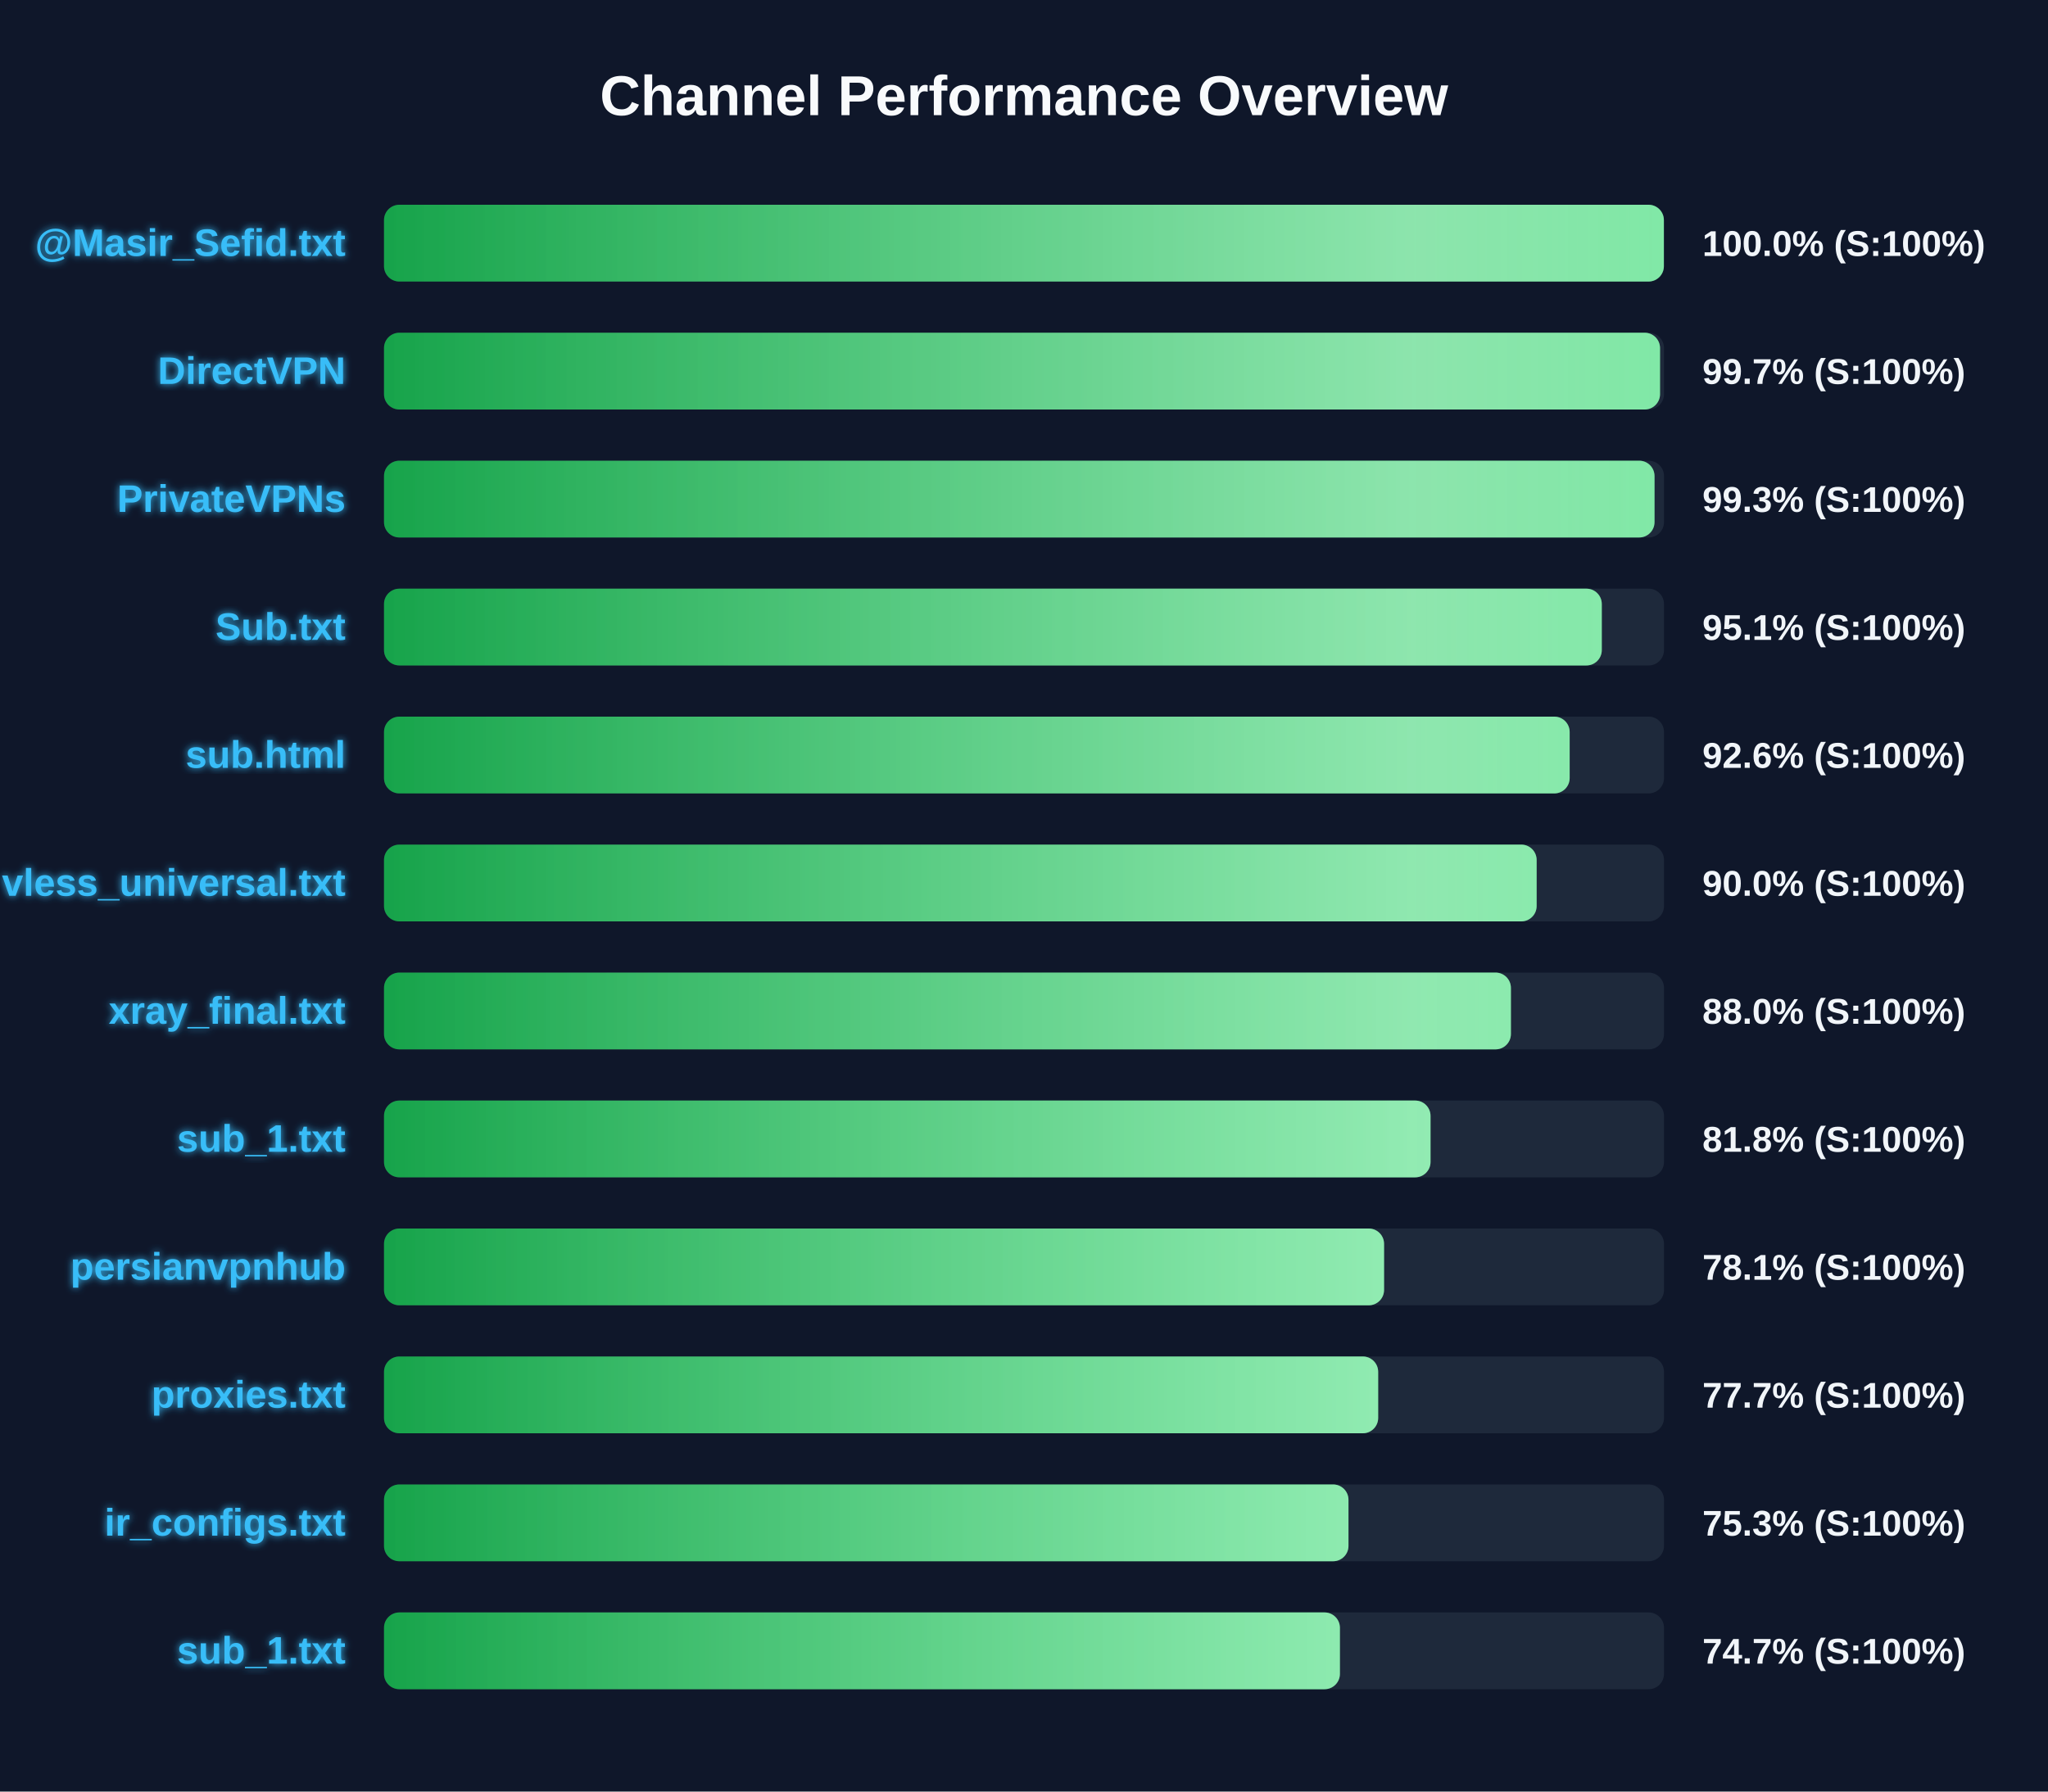
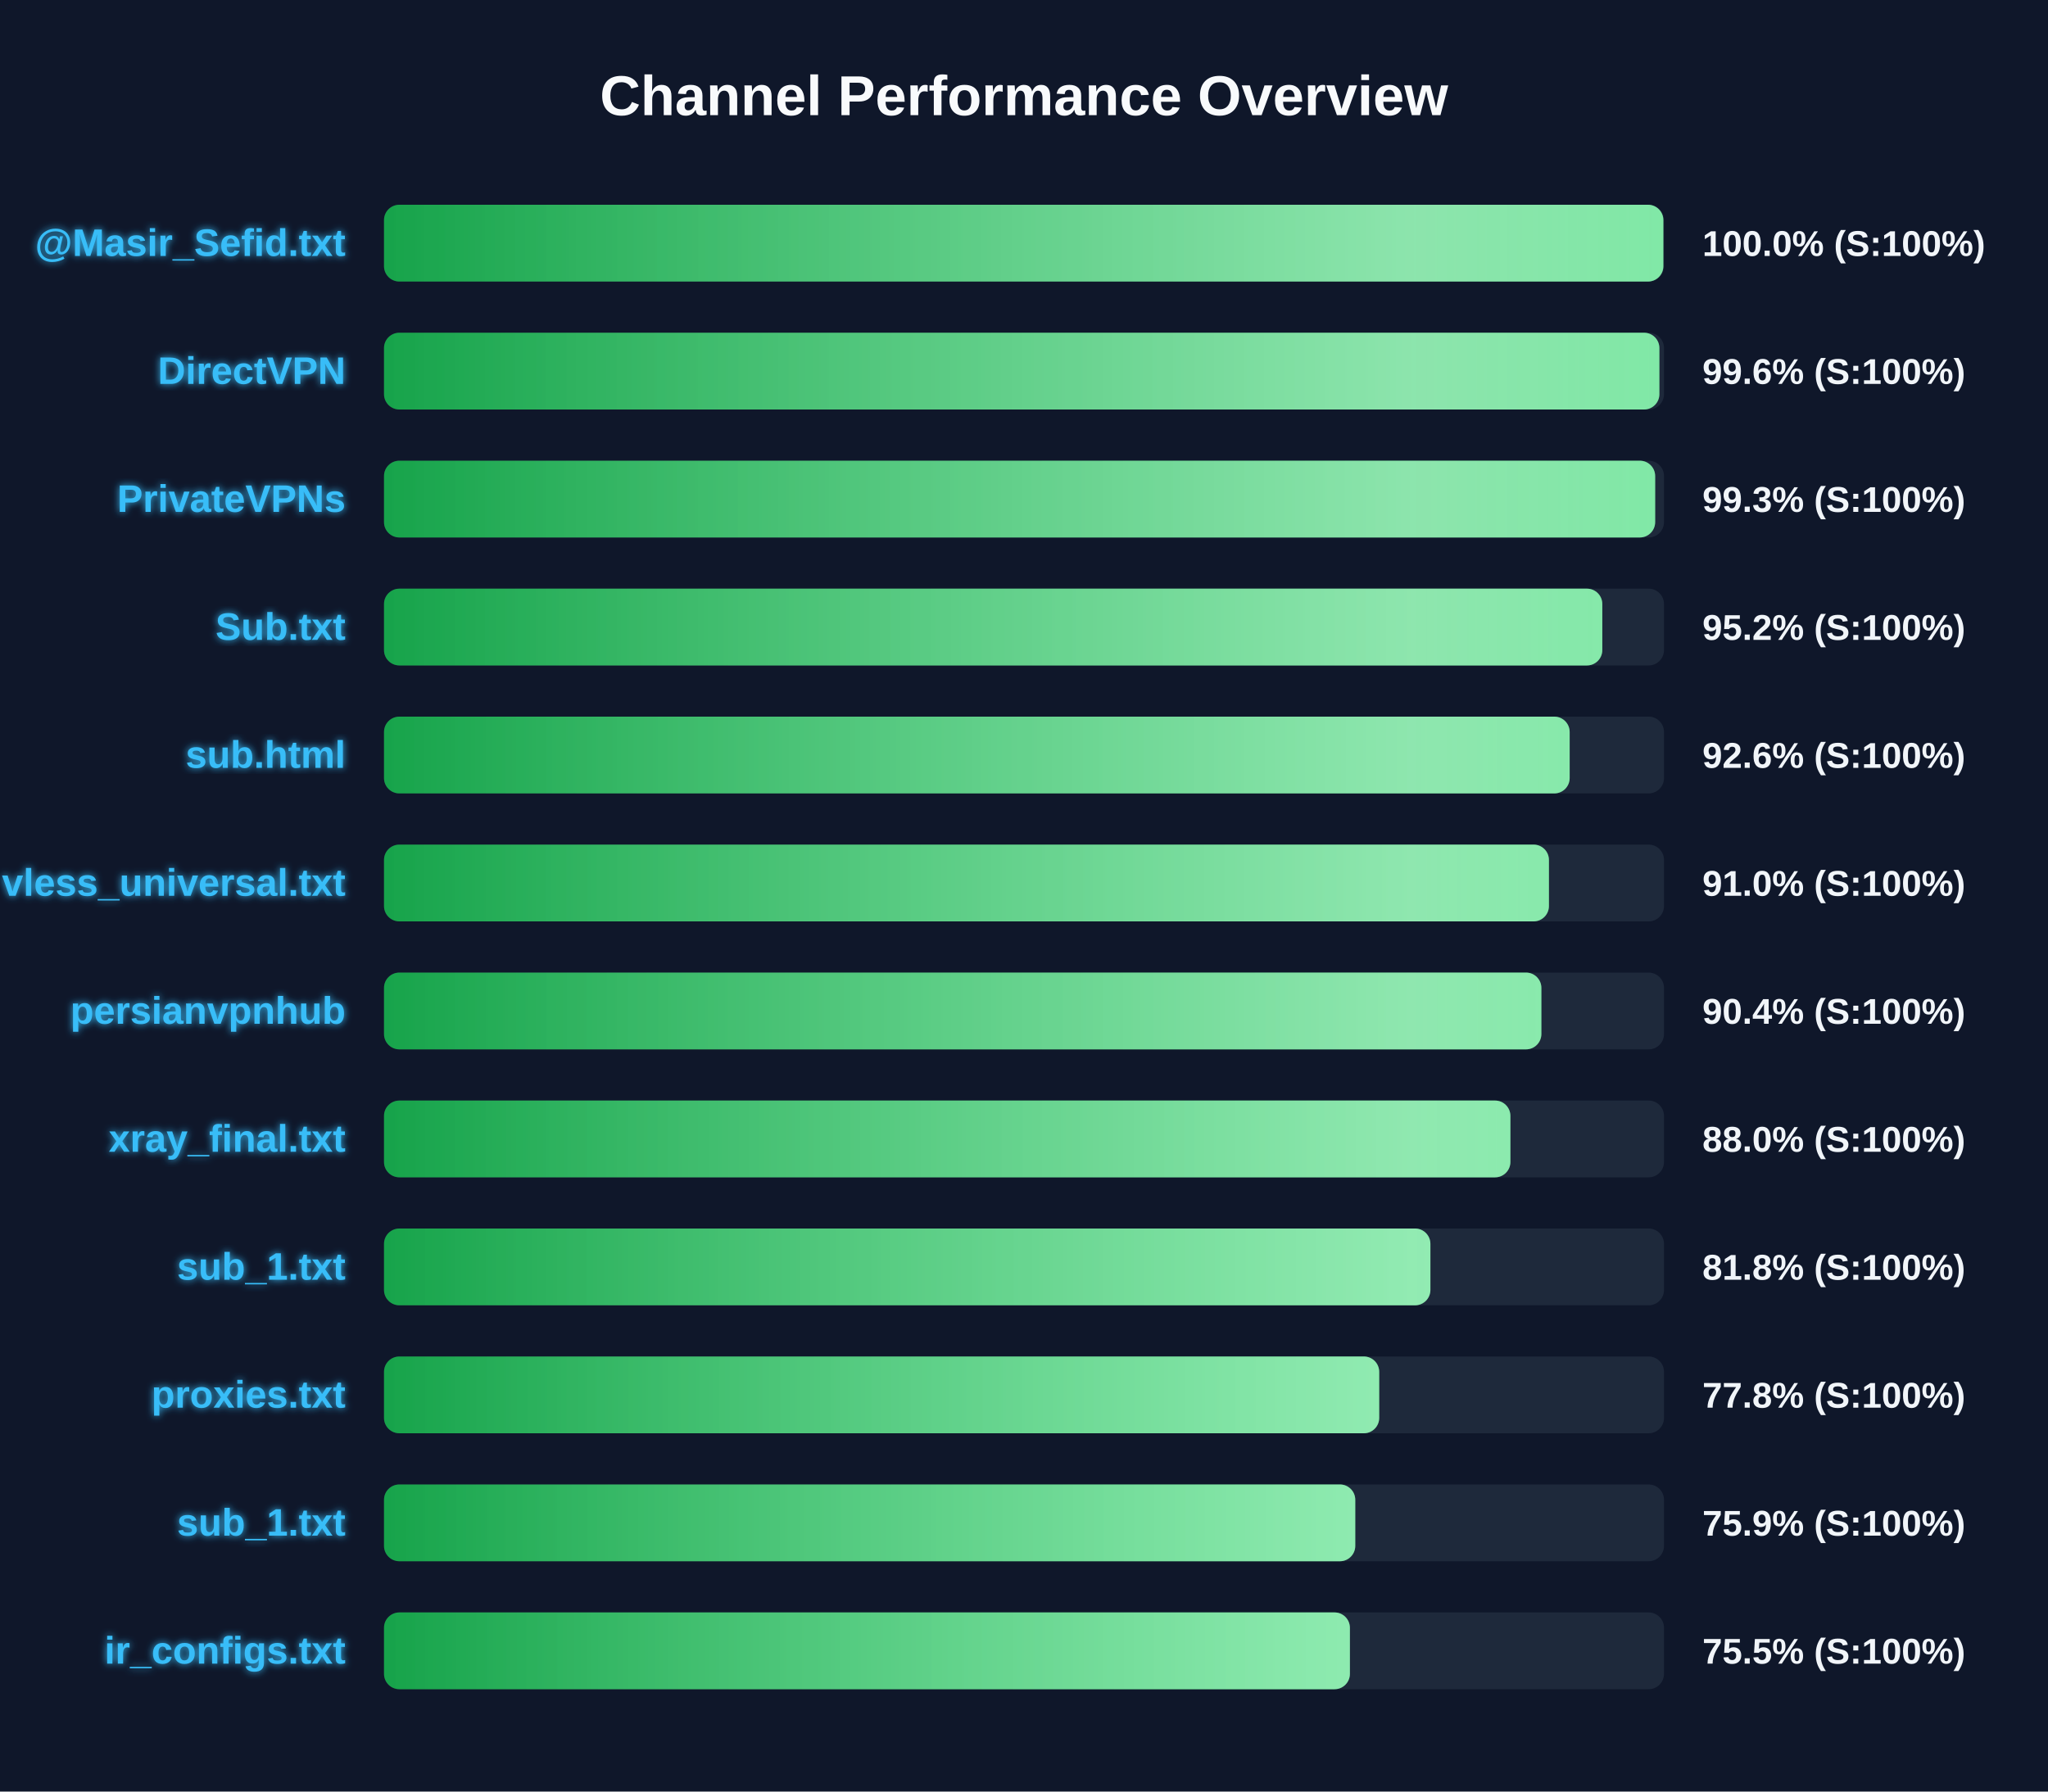
<svg xmlns="http://www.w3.org/2000/svg" width="800" height="700" version="1.1">
  <defs>
    <linearGradient id="grad-green" x1="0%" y1="0%" x2="100%" y2="0%">
      <stop offset="0%" stop-color="#16a34a" />
      <stop offset="100%" stop-color="#4ade80" />
    </linearGradient>
    <linearGradient id="grad-yellow" x1="0%" y1="0%" x2="100%" y2="0%">
      <stop offset="0%" stop-color="#ca8a04" />
      <stop offset="100%" stop-color="#fde047" />
    </linearGradient>
    <linearGradient id="grad-red" x1="0%" y1="0%" x2="100%" y2="0%">
      <stop offset="0%" stop-color="#dc2626" />
      <stop offset="100%" stop-color="#f87171" />
    </linearGradient>
    <linearGradient id="shimmer" x1="0%" y1="0%" x2="100%" y2="0%">
      <stop offset="0%" stop-color="rgba(255,255,255,0)" />
      <stop offset="50%" stop-color="rgba(255,255,255,0.4)" />
      <stop offset="100%" stop-color="rgba(255,255,255,0)" />
    </linearGradient>
    <filter id="glow" x="-20%" y="-20%" width="140%" height="140%">
      <feGaussianBlur stdDeviation="1.5" result="blur" />
      <feComposite in="SourceGraphic" in2="blur" operator="over" />
    </filter>
  </defs>
  <style>
        .bg-rect { fill: #0f172a; }
        .title { font: bold 22px 'Segoe UI', Arial, sans-serif; fill: #f8fafc; }
        .row { font: bold 15px 'Segoe UI', Arial, sans-serif; fill: #38bdf8; filter: url(#glow); }
        .score { font: bold 14px 'Segoe UI', Arial, sans-serif; fill: #f1f5f9; }
        @keyframes shimmer-anim {
            0% { transform: translateX(-100%); }
            100% { transform: translateX(200%); }
        }
        .shimmer-rect {
            animation: shimmer-anim 2.5s infinite linear;
        }
    </style>
  <rect width="100%" height="100%" class="bg-rect" />
  <text x="400" y="45" text-anchor="middle" class="title">Channel Performance Overview</text>
  <rect x="150" y="80" width="500" height="30" fill="#1e293b" rx="6" />
  <clipPath id="clip-0">
-     <rect x="150" y="80" width="499.95" height="30" rx="6" />
+     <rect x="150" y="80" width="499.75" height="30" rx="6" />
  </clipPath>
-   <rect x="150" y="80" width="499.95" height="30" fill="url(#grad-green)" rx="6" />
+   <rect x="150" y="80" width="499.75" height="30" fill="url(#grad-green)" rx="6" />
  <g clip-path="url(#clip-0)">
    <rect x="150" y="80" width="100%" height="30" fill="url(#shimmer)" class="shimmer-rect" />
  </g>
  <text x="135" y="100" text-anchor="end" class="row">@Masir_Sefid.txt</text>
  <text x="665" y="100" text-anchor="start" class="score">100.0% (S:100%)</text>
  <rect x="150" y="130" width="500" height="30" fill="#1e293b" rx="6" />
  <clipPath id="clip-1">
-     <rect x="150" y="130" width="498.45" height="30" rx="6" />
+     <rect x="150" y="130" width="498.2" height="30" rx="6" />
  </clipPath>
-   <rect x="150" y="130" width="498.45" height="30" fill="url(#grad-green)" rx="6" />
+   <rect x="150" y="130" width="498.2" height="30" fill="url(#grad-green)" rx="6" />
  <g clip-path="url(#clip-1)">
    <rect x="150" y="130" width="100%" height="30" fill="url(#shimmer)" class="shimmer-rect" />
  </g>
  <text x="135" y="150" text-anchor="end" class="row">DirectVPN</text>
-   <text x="665" y="150" text-anchor="start" class="score">99.7% (S:100%)</text>
+   <text x="665" y="150" text-anchor="start" class="score">99.6% (S:100%)</text>
  <rect x="150" y="180" width="500" height="30" fill="#1e293b" rx="6" />
  <clipPath id="clip-2">
-     <rect x="150" y="180" width="496.3" height="30" rx="6" />
+     <rect x="150" y="180" width="496.55" height="30" rx="6" />
  </clipPath>
-   <rect x="150" y="180" width="496.3" height="30" fill="url(#grad-green)" rx="6" />
+   <rect x="150" y="180" width="496.55" height="30" fill="url(#grad-green)" rx="6" />
  <g clip-path="url(#clip-2)">
    <rect x="150" y="180" width="100%" height="30" fill="url(#shimmer)" class="shimmer-rect" />
  </g>
  <text x="135" y="200" text-anchor="end" class="row">PrivateVPNs</text>
  <text x="665" y="200" text-anchor="start" class="score">99.3% (S:100%)</text>
  <rect x="150" y="230" width="500" height="30" fill="#1e293b" rx="6" />
  <clipPath id="clip-3">
-     <rect x="150" y="230" width="475.7" height="30" rx="6" />
+     <rect x="150" y="230" width="475.9" height="30" rx="6" />
  </clipPath>
-   <rect x="150" y="230" width="475.7" height="30" fill="url(#grad-green)" rx="6" />
+   <rect x="150" y="230" width="475.9" height="30" fill="url(#grad-green)" rx="6" />
  <g clip-path="url(#clip-3)">
    <rect x="150" y="230" width="100%" height="30" fill="url(#shimmer)" class="shimmer-rect" />
  </g>
  <text x="135" y="250" text-anchor="end" class="row">Sub.txt</text>
-   <text x="665" y="250" text-anchor="start" class="score">95.1% (S:100%)</text>
+   <text x="665" y="250" text-anchor="start" class="score">95.2% (S:100%)</text>
  <rect x="150" y="280" width="500" height="30" fill="#1e293b" rx="6" />
  <clipPath id="clip-4">
    <rect x="150" y="280" width="463.15" height="30" rx="6" />
  </clipPath>
  <rect x="150" y="280" width="463.15" height="30" fill="url(#grad-green)" rx="6" />
  <g clip-path="url(#clip-4)">
    <rect x="150" y="280" width="100%" height="30" fill="url(#shimmer)" class="shimmer-rect" />
  </g>
  <text x="135" y="300" text-anchor="end" class="row">sub.html</text>
  <text x="665" y="300" text-anchor="start" class="score">92.6% (S:100%)</text>
  <rect x="150" y="330" width="500" height="30" fill="#1e293b" rx="6" />
  <clipPath id="clip-5">
-     <rect x="150" y="330" width="450.25" height="30" rx="6" />
+     <rect x="150" y="330" width="455.05" height="30" rx="6" />
  </clipPath>
-   <rect x="150" y="330" width="450.25" height="30" fill="url(#grad-green)" rx="6" />
+   <rect x="150" y="330" width="455.05" height="30" fill="url(#grad-green)" rx="6" />
  <g clip-path="url(#clip-5)">
    <rect x="150" y="330" width="100%" height="30" fill="url(#shimmer)" class="shimmer-rect" />
  </g>
  <text x="135" y="350" text-anchor="end" class="row">vless_universal.txt</text>
-   <text x="665" y="350" text-anchor="start" class="score">90.0% (S:100%)</text>
+   <text x="665" y="350" text-anchor="start" class="score">91.0% (S:100%)</text>
  <rect x="150" y="380" width="500" height="30" fill="#1e293b" rx="6" />
  <clipPath id="clip-6">
-     <rect x="150" y="380" width="440.2" height="30" rx="6" />
+     <rect x="150" y="380" width="452.1" height="30" rx="6" />
  </clipPath>
-   <rect x="150" y="380" width="440.2" height="30" fill="url(#grad-green)" rx="6" />
+   <rect x="150" y="380" width="452.1" height="30" fill="url(#grad-green)" rx="6" />
  <g clip-path="url(#clip-6)">
    <rect x="150" y="380" width="100%" height="30" fill="url(#shimmer)" class="shimmer-rect" />
  </g>
-   <text x="135" y="400" text-anchor="end" class="row">xray_final.txt</text>
-   <text x="665" y="400" text-anchor="start" class="score">88.0% (S:100%)</text>
+   <text x="135" y="400" text-anchor="end" class="row">persianvpnhub</text>
+   <text x="665" y="400" text-anchor="start" class="score">90.4% (S:100%)</text>
  <rect x="150" y="430" width="500" height="30" fill="#1e293b" rx="6" />
  <clipPath id="clip-7">
-     <rect x="150" y="430" width="408.8" height="30" rx="6" />
+     <rect x="150" y="430" width="440.0" height="30" rx="6" />
  </clipPath>
-   <rect x="150" y="430" width="408.8" height="30" fill="url(#grad-green)" rx="6" />
+   <rect x="150" y="430" width="440.0" height="30" fill="url(#grad-green)" rx="6" />
  <g clip-path="url(#clip-7)">
    <rect x="150" y="430" width="100%" height="30" fill="url(#shimmer)" class="shimmer-rect" />
  </g>
-   <text x="135" y="450" text-anchor="end" class="row">sub_1.txt</text>
-   <text x="665" y="450" text-anchor="start" class="score">81.8% (S:100%)</text>
+   <text x="135" y="450" text-anchor="end" class="row">xray_final.txt</text>
+   <text x="665" y="450" text-anchor="start" class="score">88.0% (S:100%)</text>
  <rect x="150" y="480" width="500" height="30" fill="#1e293b" rx="6" />
  <clipPath id="clip-8">
-     <rect x="150" y="480" width="390.65" height="30" rx="6" />
+     <rect x="150" y="480" width="408.75" height="30" rx="6" />
  </clipPath>
-   <rect x="150" y="480" width="390.65" height="30" fill="url(#grad-green)" rx="6" />
+   <rect x="150" y="480" width="408.75" height="30" fill="url(#grad-green)" rx="6" />
  <g clip-path="url(#clip-8)">
    <rect x="150" y="480" width="100%" height="30" fill="url(#shimmer)" class="shimmer-rect" />
  </g>
-   <text x="135" y="500" text-anchor="end" class="row">persianvpnhub</text>
-   <text x="665" y="500" text-anchor="start" class="score">78.1% (S:100%)</text>
+   <text x="135" y="500" text-anchor="end" class="row">sub_1.txt</text>
+   <text x="665" y="500" text-anchor="start" class="score">81.8% (S:100%)</text>
  <rect x="150" y="530" width="500" height="30" fill="#1e293b" rx="6" />
  <clipPath id="clip-9">
-     <rect x="150" y="530" width="388.35" height="30" rx="6" />
+     <rect x="150" y="530" width="388.75" height="30" rx="6" />
  </clipPath>
-   <rect x="150" y="530" width="388.35" height="30" fill="url(#grad-green)" rx="6" />
+   <rect x="150" y="530" width="388.75" height="30" fill="url(#grad-green)" rx="6" />
  <g clip-path="url(#clip-9)">
    <rect x="150" y="530" width="100%" height="30" fill="url(#shimmer)" class="shimmer-rect" />
  </g>
  <text x="135" y="550" text-anchor="end" class="row">proxies.txt</text>
-   <text x="665" y="550" text-anchor="start" class="score">77.7% (S:100%)</text>
+   <text x="665" y="550" text-anchor="start" class="score">77.8% (S:100%)</text>
  <rect x="150" y="580" width="500" height="30" fill="#1e293b" rx="6" />
  <clipPath id="clip-10">
-     <rect x="150" y="580" width="376.75" height="30" rx="6" />
+     <rect x="150" y="580" width="379.4" height="30" rx="6" />
  </clipPath>
-   <rect x="150" y="580" width="376.75" height="30" fill="url(#grad-green)" rx="6" />
+   <rect x="150" y="580" width="379.4" height="30" fill="url(#grad-green)" rx="6" />
  <g clip-path="url(#clip-10)">
    <rect x="150" y="580" width="100%" height="30" fill="url(#shimmer)" class="shimmer-rect" />
  </g>
-   <text x="135" y="600" text-anchor="end" class="row">ir_configs.txt</text>
-   <text x="665" y="600" text-anchor="start" class="score">75.3% (S:100%)</text>
+   <text x="135" y="600" text-anchor="end" class="row">sub_1.txt</text>
+   <text x="665" y="600" text-anchor="start" class="score">75.9% (S:100%)</text>
  <rect x="150" y="630" width="500" height="30" fill="#1e293b" rx="6" />
  <clipPath id="clip-11">
-     <rect x="150" y="630" width="373.4" height="30" rx="6" />
+     <rect x="150" y="630" width="377.3" height="30" rx="6" />
  </clipPath>
-   <rect x="150" y="630" width="373.4" height="30" fill="url(#grad-green)" rx="6" />
+   <rect x="150" y="630" width="377.3" height="30" fill="url(#grad-green)" rx="6" />
  <g clip-path="url(#clip-11)">
    <rect x="150" y="630" width="100%" height="30" fill="url(#shimmer)" class="shimmer-rect" />
  </g>
-   <text x="135" y="650" text-anchor="end" class="row">sub_1.txt</text>
-   <text x="665" y="650" text-anchor="start" class="score">74.7% (S:100%)</text>
+   <text x="135" y="650" text-anchor="end" class="row">ir_configs.txt</text>
+   <text x="665" y="650" text-anchor="start" class="score">75.5% (S:100%)</text>
</svg>
